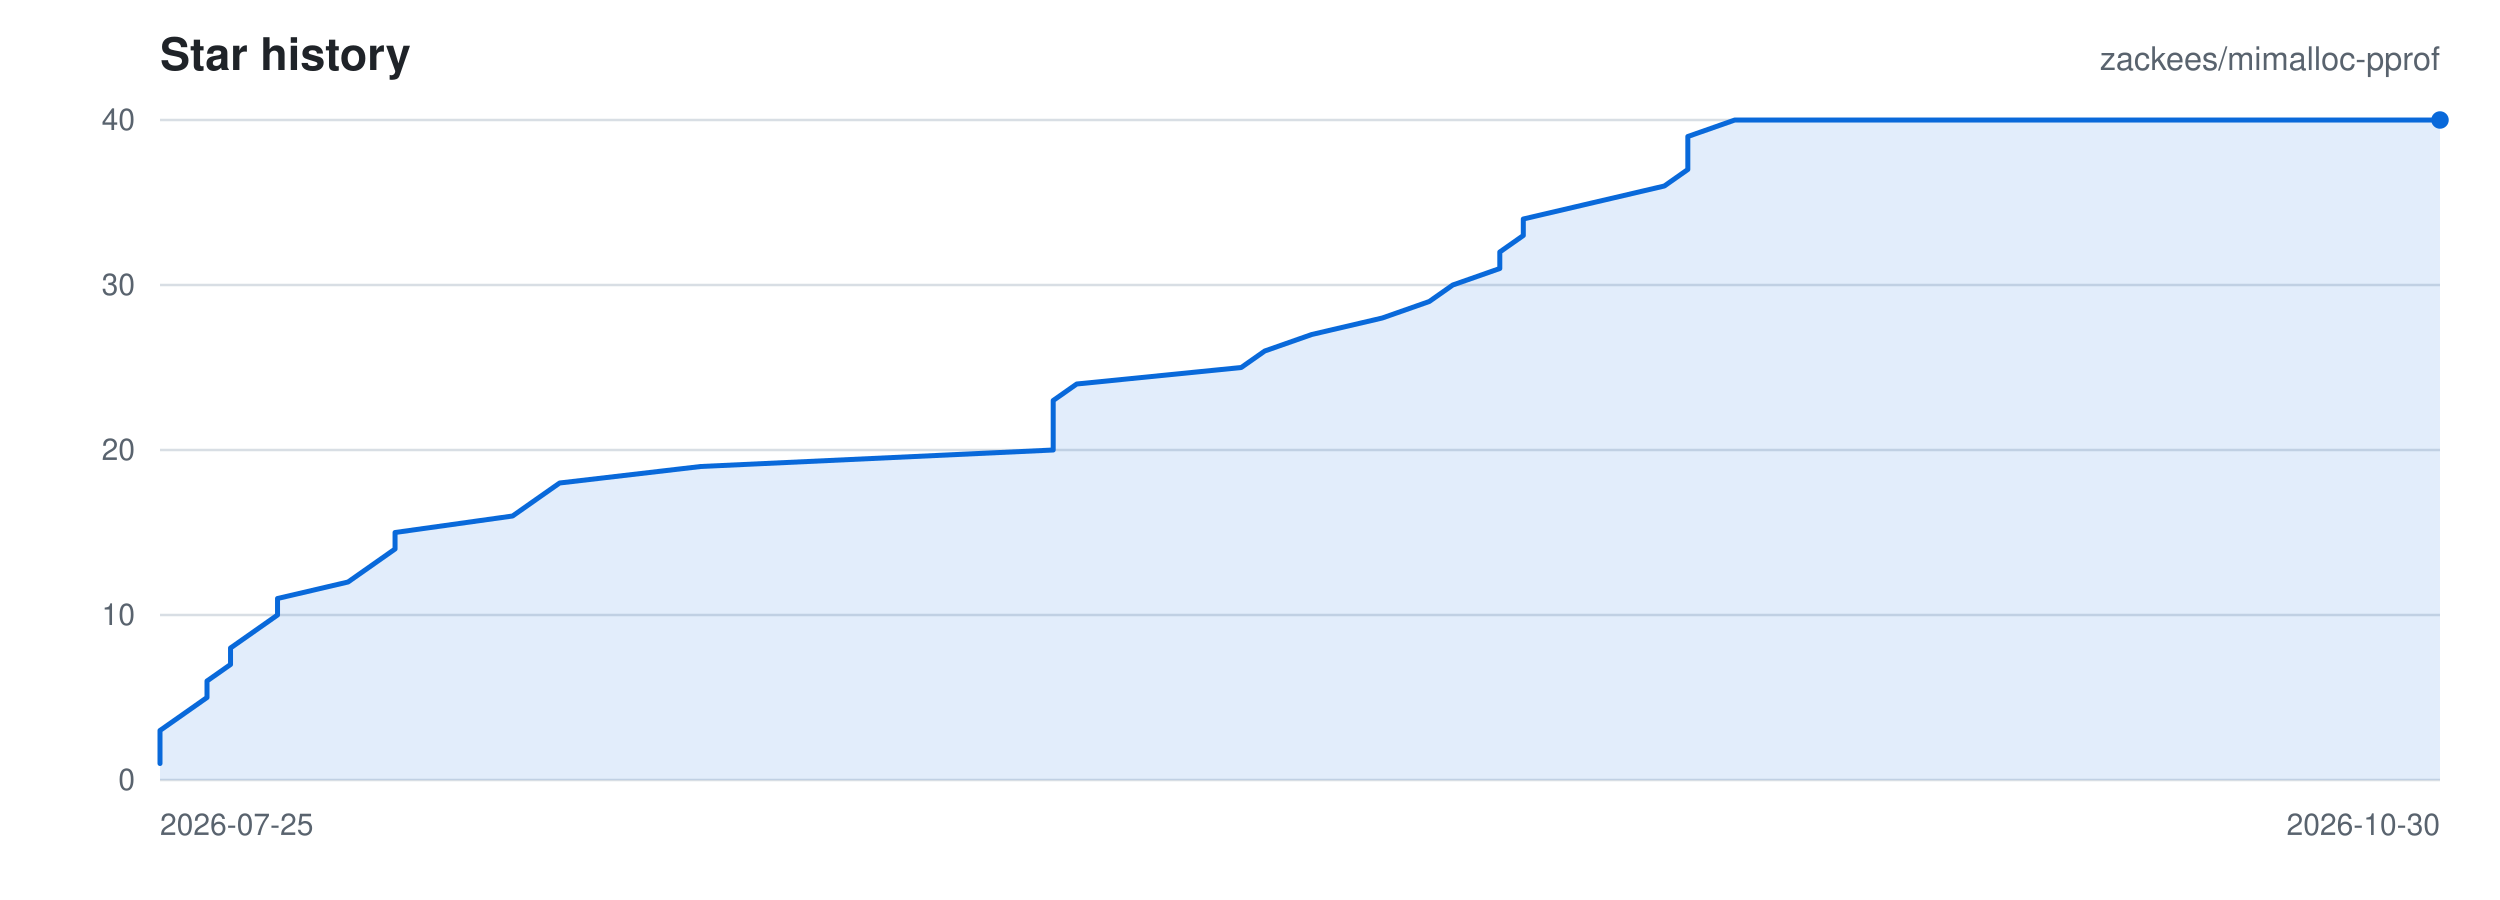
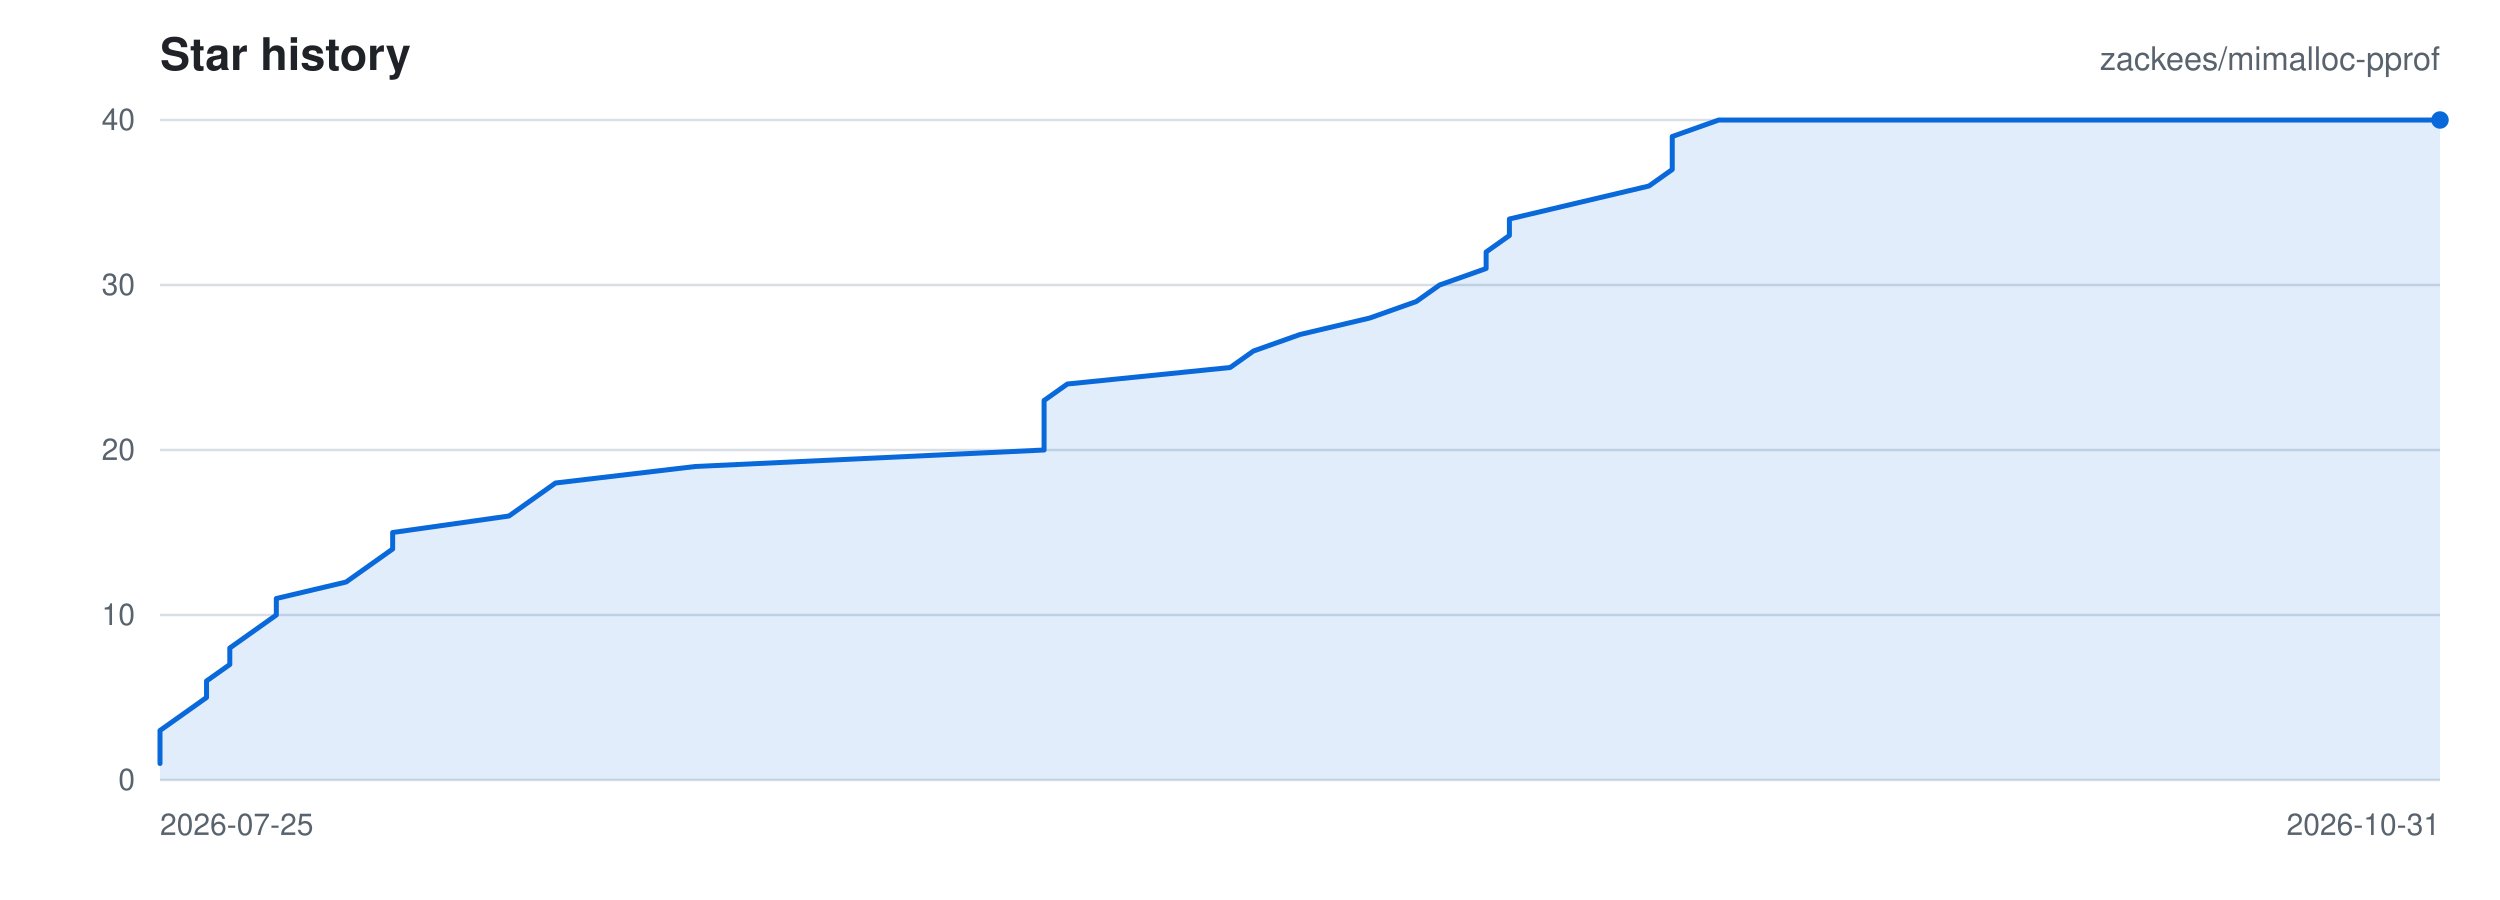
<svg xmlns="http://www.w3.org/2000/svg" viewBox="0 0 1000 360" width="1000" height="360" role="img" aria-label="Star history for zackees/mimalloc-pprof">
  <rect width="1000" height="360" fill="#ffffff" />
  <g font-family="-apple-system,BlinkMacSystemFont,Segoe UI,Helvetica,Arial,sans-serif">
    <text x="64" y="28" font-size="18" font-weight="600" fill="#1f2328">Star history</text>
    <text x="976" y="28" font-size="13" text-anchor="end" fill="#59636e">zackees/mimalloc-pprof</text>
    <line x1="64" y1="312.00" x2="976" y2="312.00" stroke="#d8dee4" stroke-width="1" />
    <text x="54" y="316.00" font-size="12" text-anchor="end" fill="#59636e">0</text>
    <line x1="64" y1="246.00" x2="976" y2="246.00" stroke="#d8dee4" stroke-width="1" />
    <text x="54" y="250.00" font-size="12" text-anchor="end" fill="#59636e">10</text>
    <line x1="64" y1="180.00" x2="976" y2="180.00" stroke="#d8dee4" stroke-width="1" />
    <text x="54" y="184.00" font-size="12" text-anchor="end" fill="#59636e">20</text>
    <line x1="64" y1="114.00" x2="976" y2="114.00" stroke="#d8dee4" stroke-width="1" />
    <text x="54" y="118.00" font-size="12" text-anchor="end" fill="#59636e">30</text>
    <line x1="64" y1="48.00" x2="976" y2="48.00" stroke="#d8dee4" stroke-width="1" />
    <text x="54" y="52.00" font-size="12" text-anchor="end" fill="#59636e">40</text>
    <text x="64.00" y="334.00" font-size="12" text-anchor="start" fill="#59636e">2026-07-25</text>
-     <text x="976.00" y="334.00" font-size="12" text-anchor="end" fill="#59636e">2026-10-30</text>
-     <path d="M 64.00 305.40 L 64.00 298.80 L 64.00 292.20 L 73.40 285.60 L 82.80 279.00 L 82.80 272.40 L 92.21 265.80 L 92.21 259.20 L 101.61 252.60 L 111.01 246.00 L 111.01 239.40 L 139.22 232.80 L 148.62 226.20 L 158.02 219.60 L 158.02 213.00 L 205.03 206.40 L 214.43 199.80 L 223.84 193.20 L 280.25 186.60 L 421.28 180.00 L 421.28 173.40 L 421.28 166.80 L 421.28 160.20 L 430.68 153.60 L 496.49 147.00 L 505.90 140.40 L 524.70 133.80 L 552.91 127.20 L 571.71 120.60 L 581.11 114.00 L 599.92 107.40 L 599.92 100.80 L 609.32 94.20 L 609.32 87.60 L 637.53 81.00 L 665.73 74.40 L 675.13 67.80 L 675.13 61.20 L 675.13 54.60 L 693.94 48.00 L 976.00 48.00 L 976.00 312.00 L 64.00 312.00 Z" fill="rgba(9,105,218,0.12)" stroke="none" />
-     <path d="M 64.00 305.40 L 64.00 298.80 L 64.00 292.20 L 73.40 285.60 L 82.80 279.00 L 82.80 272.40 L 92.21 265.80 L 92.21 259.20 L 101.61 252.60 L 111.01 246.00 L 111.01 239.40 L 139.22 232.80 L 148.62 226.20 L 158.02 219.60 L 158.02 213.00 L 205.03 206.40 L 214.43 199.80 L 223.84 193.20 L 280.25 186.60 L 421.28 180.00 L 421.28 173.40 L 421.28 166.80 L 421.28 160.20 L 430.68 153.60 L 496.49 147.00 L 505.90 140.40 L 524.70 133.80 L 552.91 127.20 L 571.71 120.60 L 581.11 114.00 L 599.92 107.40 L 599.92 100.80 L 609.32 94.20 L 609.32 87.60 L 637.53 81.00 L 665.73 74.40 L 675.13 67.80 L 675.13 61.20 L 675.13 54.60 L 693.94 48.00 L 976.00 48.00" fill="none" stroke="#0969da" stroke-width="2" stroke-linejoin="round" stroke-linecap="round" />
+     <text x="976.00" y="334.00" font-size="12" text-anchor="end" fill="#59636e">2026-10-31</text>
+     <path d="M 64.00 305.40 L 64.00 298.80 L 64.00 292.20 L 73.31 285.60 L 82.61 279.00 L 82.61 272.40 L 91.92 265.80 L 91.92 259.20 L 101.22 252.60 L 110.53 246.00 L 110.53 239.40 L 138.45 232.80 L 147.76 226.20 L 157.06 219.60 L 157.06 213.00 L 203.59 206.40 L 212.90 199.80 L 222.20 193.20 L 278.04 186.60 L 417.63 180.00 L 417.63 173.40 L 417.63 166.80 L 417.63 160.20 L 426.94 153.60 L 492.08 147.00 L 501.39 140.40 L 520.00 133.80 L 547.92 127.20 L 566.53 120.60 L 575.84 114.00 L 594.45 107.40 L 594.45 100.80 L 603.76 94.20 L 603.76 87.60 L 631.67 81.00 L 659.59 74.40 L 668.90 67.80 L 668.90 61.20 L 668.90 54.60 L 687.51 48.00 L 976.00 48.00 L 976.00 312.00 L 64.00 312.00 Z" fill="rgba(9,105,218,0.12)" stroke="none" />
+     <path d="M 64.00 305.40 L 64.00 298.80 L 64.00 292.20 L 73.31 285.60 L 82.61 279.00 L 82.61 272.40 L 91.92 265.80 L 91.92 259.20 L 101.22 252.60 L 110.53 246.00 L 110.53 239.40 L 138.45 232.80 L 147.76 226.20 L 157.06 219.60 L 157.06 213.00 L 203.59 206.40 L 212.90 199.80 L 222.20 193.20 L 278.04 186.60 L 417.63 180.00 L 417.63 173.40 L 417.63 166.80 L 417.63 160.20 L 426.94 153.60 L 492.08 147.00 L 501.39 140.40 L 520.00 133.80 L 547.92 127.20 L 566.53 120.60 L 575.84 114.00 L 594.45 107.40 L 594.45 100.80 L 603.76 94.20 L 603.76 87.60 L 631.67 81.00 L 659.59 74.40 L 668.90 67.80 L 668.90 61.20 L 668.90 54.60 L 687.51 48.00 L 976.00 48.00" fill="none" stroke="#0969da" stroke-width="2" stroke-linejoin="round" stroke-linecap="round" />
    <circle cx="976.00" cy="48.00" r="3.5" fill="#0969da" />
  </g>
</svg>
